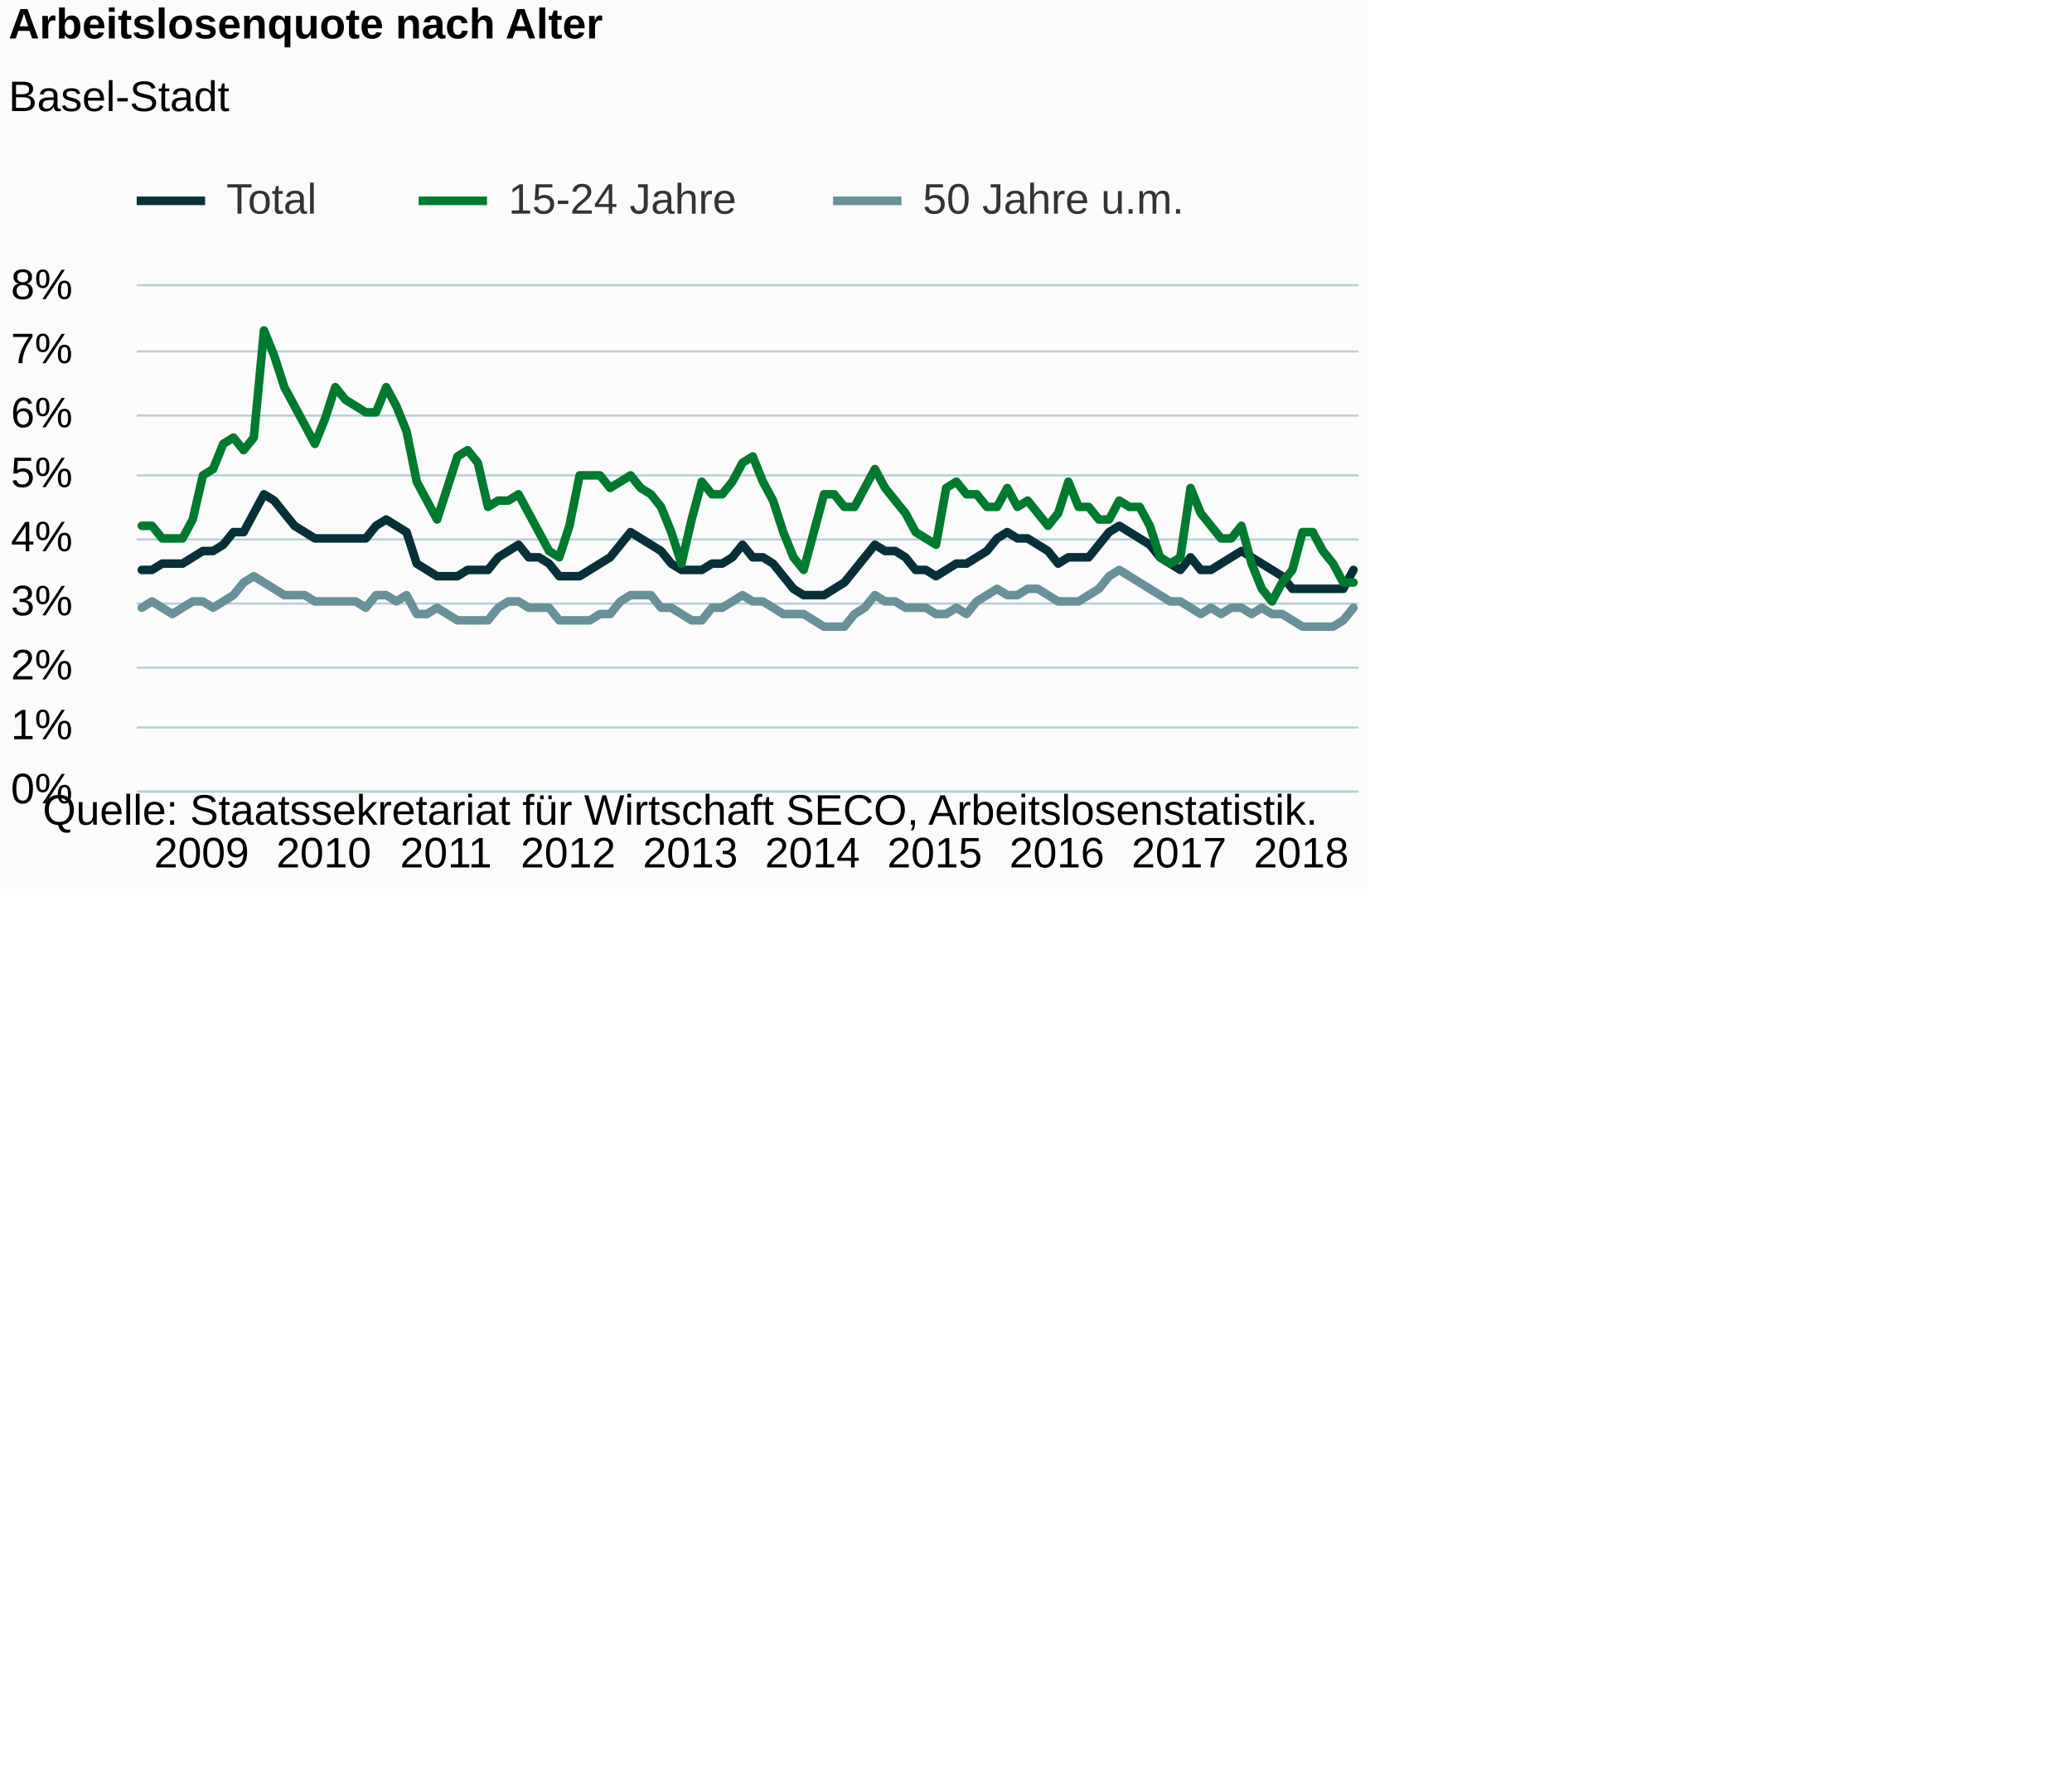
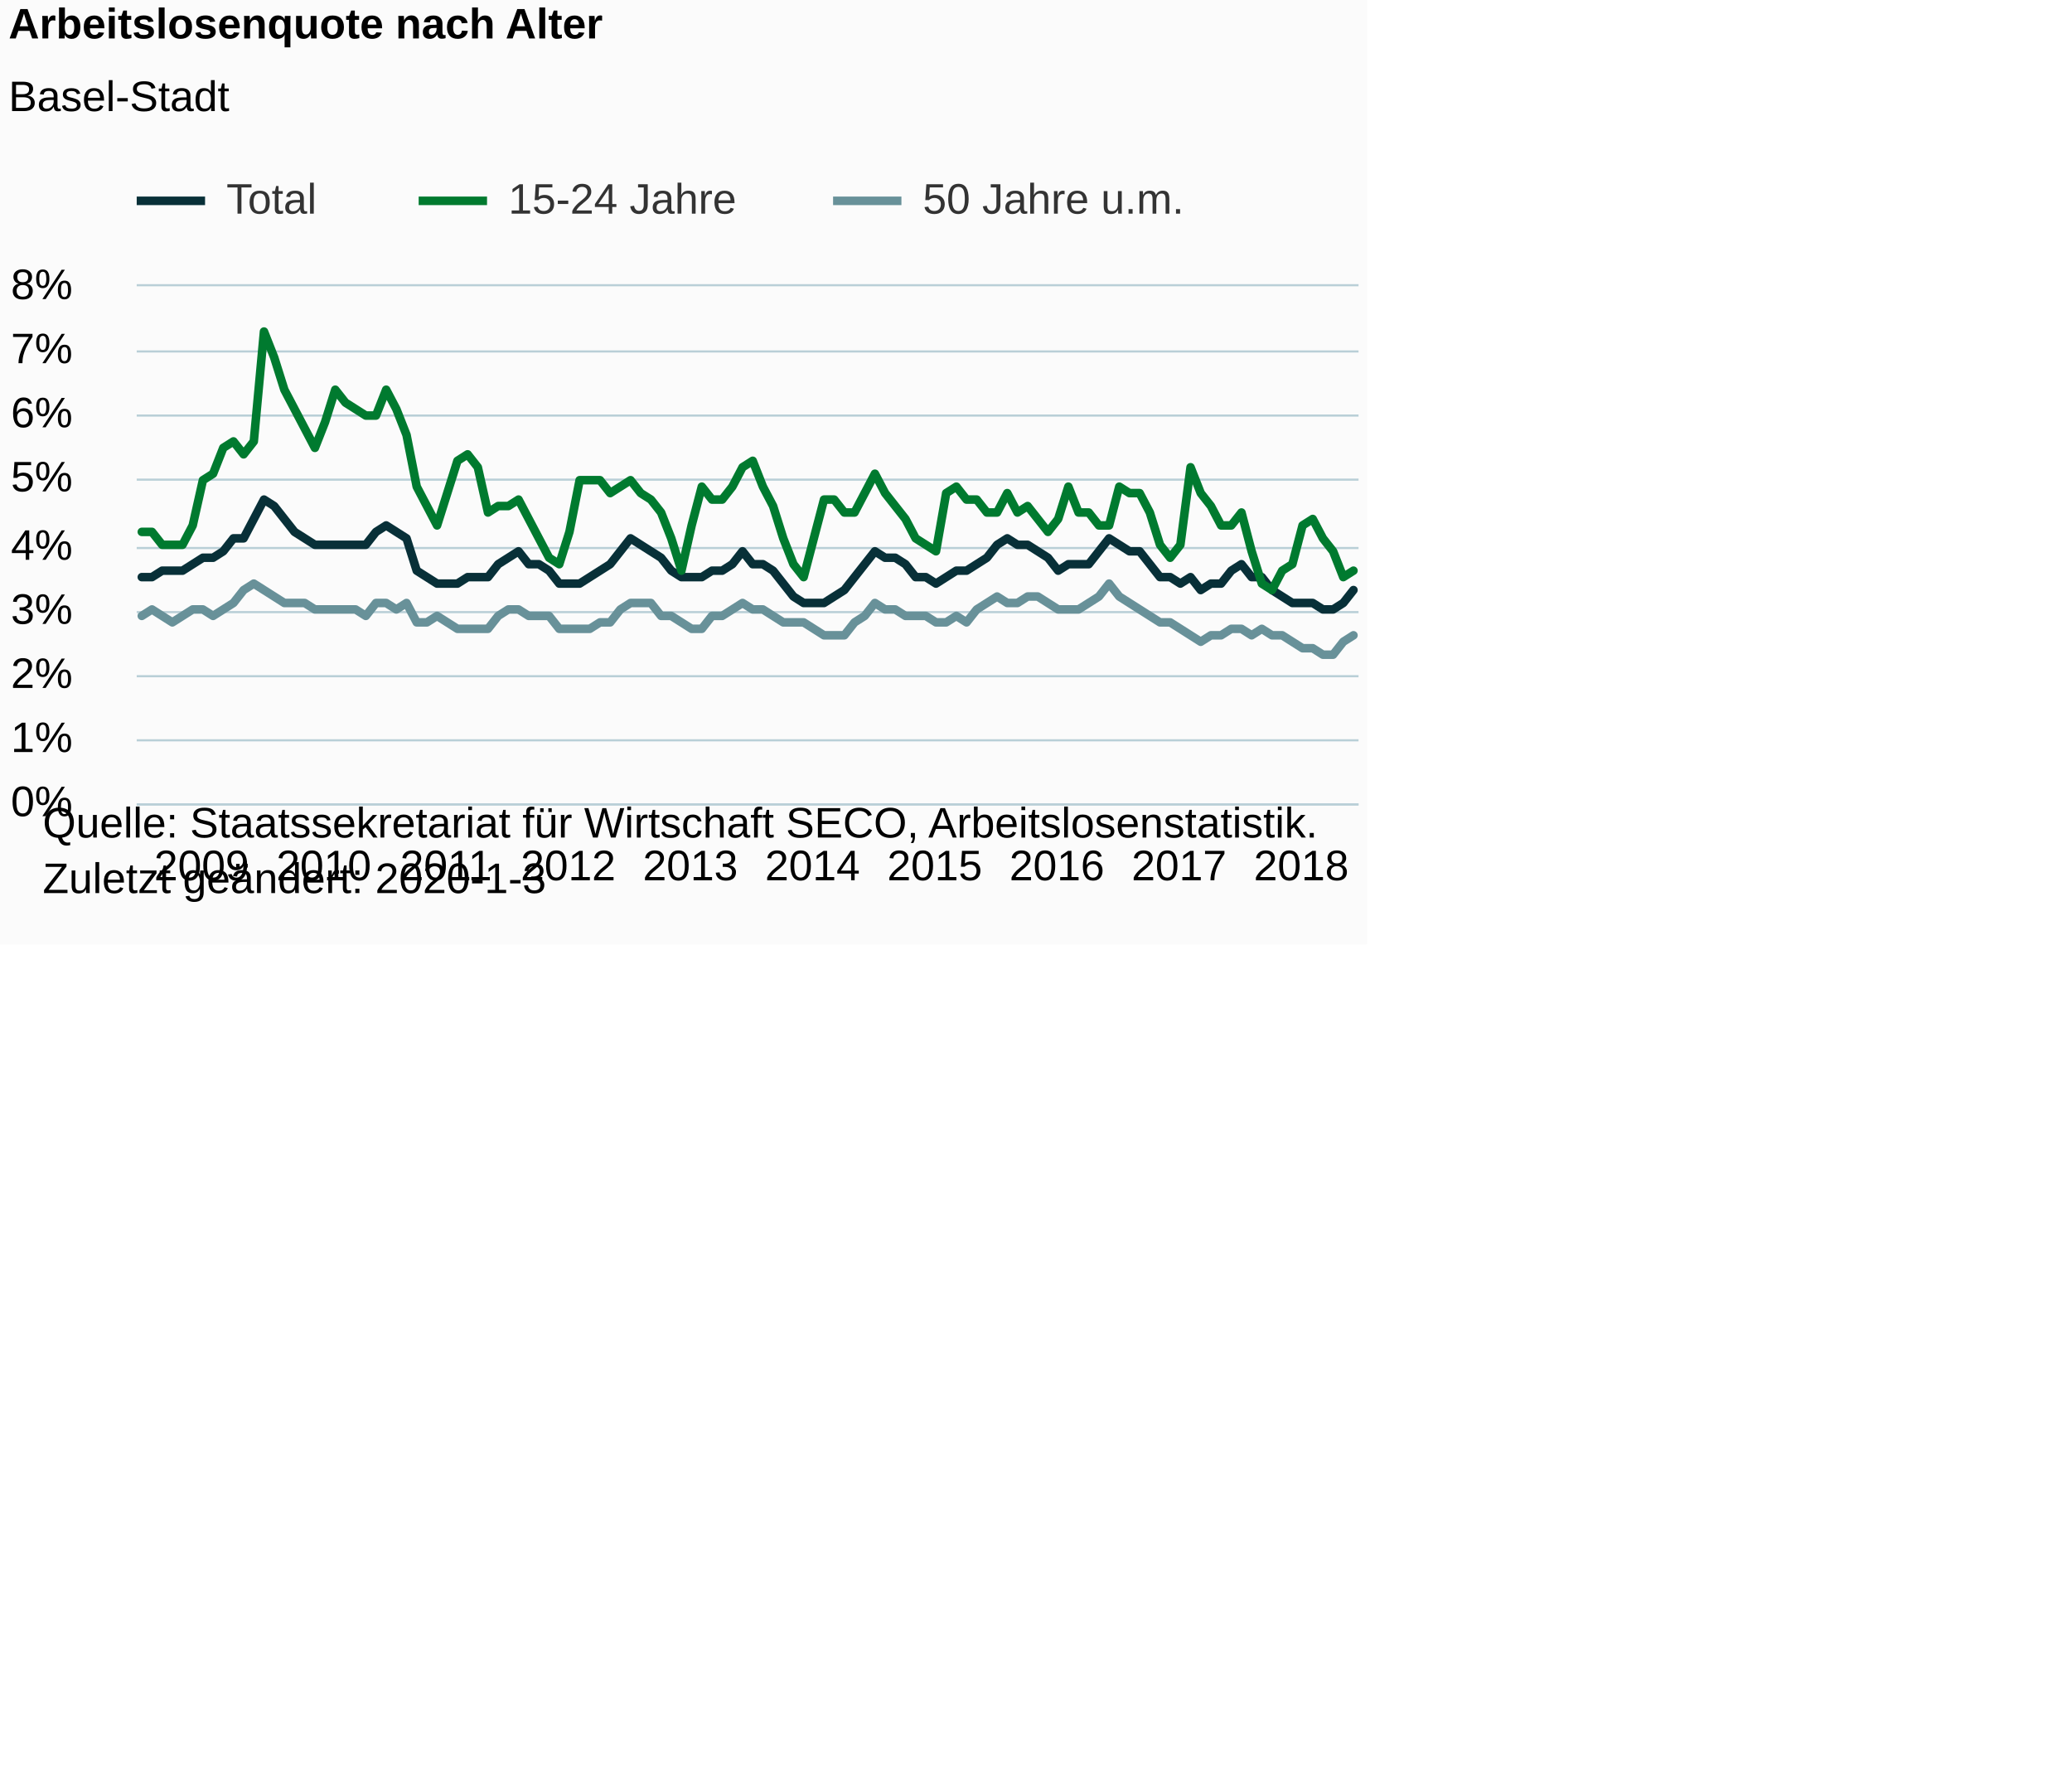
<svg xmlns="http://www.w3.org/2000/svg" version="1.1" class="highcharts-root" style="font-family:Arial;font-size:12px;" viewBox="0 0 485 415">
  <defs>
-     <clipPath id="highcharts-id6gm2a-6">
-       <rect x="0" y="0" width="286" height="118" fill="none" />
+     <clipPath id="highcharts-k5cjjvo-6">
+       <rect x="0" y="0" width="286" height="121" fill="none" />
    </clipPath>
-     <clipPath id="highcharts-id6gm2a-7">
-       <rect x="0" y="0" width="286" height="118" fill="none" />
+     <clipPath id="highcharts-k5cjjvo-7">
+       <rect x="0" y="0" width="286" height="121" fill="none" />
    </clipPath>
  </defs>
-   <rect fill="#fbfbfb" class="highcharts-background" x="0" y="0" width="320" height="208" rx="0" ry="0" />
-   <rect fill="none" class="highcharts-plot-background" x="32" y="67" width="286" height="118" />
+   <rect fill="#fbfbfb" class="highcharts-background" x="0" y="0" width="320" height="221" rx="0" ry="0" />
+   <rect fill="none" class="highcharts-plot-background" x="32" y="67" width="286" height="121" />
  <g class="highcharts-pane-group" data-z-index="0" />
  <g class="highcharts-grid highcharts-xaxis-grid " data-z-index="1">
-     <path fill="none" data-z-index="1" class="highcharts-grid-line" d="M 32.5 67 L 32.5 185" opacity="1" />
-     <path fill="none" data-z-index="1" class="highcharts-grid-line" d="M 61.5 67 L 61.5 185" opacity="1" />
-     <path fill="none" data-z-index="1" class="highcharts-grid-line" d="M 89.5 67 L 89.5 185" opacity="1" />
-     <path fill="none" data-z-index="1" class="highcharts-grid-line" d="M 118.5 67 L 118.5 185" opacity="1" />
-     <path fill="none" data-z-index="1" class="highcharts-grid-line" d="M 147.5 67 L 147.5 185" opacity="1" />
-     <path fill="none" data-z-index="1" class="highcharts-grid-line" d="M 175.5 67 L 175.5 185" opacity="1" />
-     <path fill="none" data-z-index="1" class="highcharts-grid-line" d="M 204.5 67 L 204.5 185" opacity="1" />
-     <path fill="none" data-z-index="1" class="highcharts-grid-line" d="M 232.5 67 L 232.5 185" opacity="1" />
-     <path fill="none" data-z-index="1" class="highcharts-grid-line" d="M 261.5 67 L 261.5 185" opacity="1" />
-     <path fill="none" data-z-index="1" class="highcharts-grid-line" d="M 290.5 67 L 290.5 185" opacity="1" />
+     <path fill="none" data-z-index="1" class="highcharts-grid-line" d="M 32.5 67 L 32.5 188" opacity="1" />
+     <path fill="none" data-z-index="1" class="highcharts-grid-line" d="M 61.5 67 L 61.5 188" opacity="1" />
+     <path fill="none" data-z-index="1" class="highcharts-grid-line" d="M 89.5 67 L 89.5 188" opacity="1" />
+     <path fill="none" data-z-index="1" class="highcharts-grid-line" d="M 118.5 67 L 118.5 188" opacity="1" />
+     <path fill="none" data-z-index="1" class="highcharts-grid-line" d="M 147.5 67 L 147.5 188" opacity="1" />
+     <path fill="none" data-z-index="1" class="highcharts-grid-line" d="M 175.5 67 L 175.5 188" opacity="1" />
+     <path fill="none" data-z-index="1" class="highcharts-grid-line" d="M 204.5 67 L 204.5 188" opacity="1" />
+     <path fill="none" data-z-index="1" class="highcharts-grid-line" d="M 232.5 67 L 232.5 188" opacity="1" />
+     <path fill="none" data-z-index="1" class="highcharts-grid-line" d="M 261.5 67 L 261.5 188" opacity="1" />
+     <path fill="none" data-z-index="1" class="highcharts-grid-line" d="M 290.5 67 L 290.5 188" opacity="1" />
  </g>
  <g class="highcharts-grid highcharts-yaxis-grid " data-z-index="1">
-     <path fill="none" stroke="#B9CFD7" stroke-width="0.5" data-z-index="1" class="highcharts-grid-line" d="M 32 185.25 L 318 185.25" opacity="1" />
-     <path fill="none" stroke="#B9CFD7" stroke-width="0.5" data-z-index="1" class="highcharts-grid-line" d="M 32 170.25 L 318 170.25" opacity="1" />
-     <path fill="none" stroke="#B9CFD7" stroke-width="0.5" data-z-index="1" class="highcharts-grid-line" d="M 32 156.25 L 318 156.25" opacity="1" />
-     <path fill="none" stroke="#B9CFD7" stroke-width="0.5" data-z-index="1" class="highcharts-grid-line" d="M 32 141.25 L 318 141.25" opacity="1" />
-     <path fill="none" stroke="#B9CFD7" stroke-width="0.5" data-z-index="1" class="highcharts-grid-line" d="M 32 126.25 L 318 126.25" opacity="1" />
-     <path fill="none" stroke="#B9CFD7" stroke-width="0.5" data-z-index="1" class="highcharts-grid-line" d="M 32 111.25 L 318 111.25" opacity="1" />
+     <path fill="none" stroke="#B9CFD7" stroke-width="0.5" data-z-index="1" class="highcharts-grid-line" d="M 32 188.25 L 318 188.25" opacity="1" />
+     <path fill="none" stroke="#B9CFD7" stroke-width="0.5" data-z-index="1" class="highcharts-grid-line" d="M 32 173.25 L 318 173.25" opacity="1" />
+     <path fill="none" stroke="#B9CFD7" stroke-width="0.5" data-z-index="1" class="highcharts-grid-line" d="M 32 158.25 L 318 158.25" opacity="1" />
+     <path fill="none" stroke="#B9CFD7" stroke-width="0.5" data-z-index="1" class="highcharts-grid-line" d="M 32 143.25 L 318 143.25" opacity="1" />
+     <path fill="none" stroke="#B9CFD7" stroke-width="0.5" data-z-index="1" class="highcharts-grid-line" d="M 32 128.25 L 318 128.25" opacity="1" />
+     <path fill="none" stroke="#B9CFD7" stroke-width="0.5" data-z-index="1" class="highcharts-grid-line" d="M 32 112.25 L 318 112.25" opacity="1" />
    <path fill="none" stroke="#B9CFD7" stroke-width="0.5" data-z-index="1" class="highcharts-grid-line" d="M 32 97.25 L 318 97.25" opacity="1" />
    <path fill="none" stroke="#B9CFD7" stroke-width="0.5" data-z-index="1" class="highcharts-grid-line" d="M 32 82.25 L 318 82.25" opacity="1" />
    <path fill="none" stroke="#B9CFD7" stroke-width="0.5" data-z-index="1" class="highcharts-grid-line" d="M 32 66.75 L 318 66.75" opacity="1" />
  </g>
-   <rect fill="none" class="highcharts-plot-border" data-z-index="1" x="32" y="67" width="286" height="118" />
+   <rect fill="none" class="highcharts-plot-border" data-z-index="1" x="32" y="67" width="286" height="121" />
  <g class="highcharts-axis highcharts-xaxis " data-z-index="2">
-     <path fill="none" class="highcharts-axis-line" stroke="#B9CFD7" stroke-width="0.5" data-z-index="7" d="M 32 185.25 L 318 185.25" />
+     <path fill="none" class="highcharts-axis-line" stroke="#B9CFD7" stroke-width="0.5" data-z-index="7" d="M 32 188.25 L 318 188.25" />
  </g>
  <g class="highcharts-axis highcharts-yaxis " data-z-index="2">
-     <path fill="none" class="highcharts-axis-line" data-z-index="7" d="M 32 67 L 32 185" />
+     <path fill="none" class="highcharts-axis-line" data-z-index="7" d="M 32 67 L 32 188" />
  </g>
  <g class="highcharts-series-group" data-z-index="3">
-     <g data-z-index="0.1" class="highcharts-series highcharts-series-0 highcharts-line-series " transform="translate(32,67) scale(1 1)" clip-path="url(#highcharts-id6gm2a-7)">
-       <path fill="none" d="M 1.192 66.375 L 3.575 66.375 L 5.958 64.9 L 8.342 64.9 L 10.725 64.9 L 13.108 63.425 L 15.492 61.95 L 17.875 61.95 L 20.258 60.475 L 22.642 57.525 L 25.025 57.525 L 27.408 53.1 L 29.792 48.675 L 32.175 50.15 L 34.558 53.1 L 36.942 56.05 L 39.325 57.525 L 41.708 59 L 44.092 59 L 46.475 59 L 48.858 59 L 51.242 59 L 53.625 59 L 56.008 56.05 L 58.392 54.575 L 60.775 56.05 L 63.158 57.525 L 65.542 64.9 L 67.925 66.375 L 70.308 67.85 L 72.692 67.85 L 75.075 67.85 L 77.458 66.375 L 79.842 66.375 L 82.225 66.375 L 84.608 63.425 L 86.992 61.95 L 89.375 60.475 L 91.758 63.425 L 94.142 63.425 L 96.525 64.9 L 98.908 67.85 L 101.292 67.85 L 103.675 67.85 L 106.058 66.375 L 108.442 64.9 L 110.825 63.425 L 113.208 60.475 L 115.592 57.525 L 117.975 59 L 120.358 60.475 L 122.742 61.95 L 125.125 64.9 L 127.508 66.375 L 129.892 66.375 L 132.275 66.375 L 134.658 64.9 L 137.042 64.9 L 139.425 63.425 L 141.808 60.475 L 144.192 63.425 L 146.575 63.425 L 148.958 64.9 L 151.342 67.85 L 153.725 70.8 L 156.108 72.275 L 158.492 72.275 L 160.875 72.275 L 163.258 70.8 L 165.642 69.325 L 168.025 66.375 L 170.408 63.425 L 172.792 60.475 L 175.175 61.95 L 177.558 61.95 L 179.942 63.425 L 182.325 66.375 L 184.708 66.375 L 187.092 67.85 L 189.475 66.375 L 191.858 64.9 L 194.242 64.9 L 196.625 63.425 L 199.008 61.95 L 201.392 59 L 203.775 57.525 L 206.158 59 L 208.542 59 L 210.925 60.475 L 213.308 61.95 L 215.692 64.9 L 218.075 63.425 L 220.458 63.425 L 222.842 63.425 L 225.225 60.475 L 227.608 57.525 L 229.992 56.05 L 232.375 57.525 L 234.758 59 L 237.142 60.475 L 239.525 63.425 L 241.908 64.9 L 244.292 66.375 L 246.675 63.425 L 249.058 66.375 L 251.442 66.375 L 253.825 64.9 L 256.208 63.425 L 258.592 61.95 L 260.975 63.425 L 263.358 64.9 L 265.742 66.375 L 268.125 67.85 L 270.508 70.8 L 272.892 70.8 L 275.275 70.8 L 277.658 70.8 L 280.042 70.8 L 282.425 70.8 L 284.808 66.375" class="highcharts-graph" data-z-index="1" stroke="#083038" stroke-width="2" stroke-linejoin="round" stroke-linecap="round" />
+     <g data-z-index="0.1" class="highcharts-series highcharts-series-0 highcharts-line-series " transform="translate(32,67) scale(1 1)" clip-path="url(#highcharts-k5cjjvo-7)">
+       <path fill="none" d="M 1.192 68.062 L 3.575 68.062 L 5.958 66.55 L 8.342 66.55 L 10.725 66.55 L 13.108 65.037 L 15.492 63.525 L 17.875 63.525 L 20.258 62.013 L 22.642 58.987 L 25.025 58.987 L 27.408 54.45 L 29.792 49.912 L 32.175 51.425 L 34.558 54.45 L 36.942 57.475 L 39.325 58.987 L 41.708 60.5 L 44.092 60.5 L 46.475 60.5 L 48.858 60.5 L 51.242 60.5 L 53.625 60.5 L 56.008 57.475 L 58.392 55.963 L 60.775 57.475 L 63.158 58.987 L 65.542 66.55 L 67.925 68.062 L 70.308 69.575 L 72.692 69.575 L 75.075 69.575 L 77.458 68.062 L 79.842 68.062 L 82.225 68.062 L 84.608 65.037 L 86.992 63.525 L 89.375 62.013 L 91.758 65.037 L 94.142 65.037 L 96.525 66.55 L 98.908 69.575 L 101.292 69.575 L 103.675 69.575 L 106.058 68.062 L 108.442 66.55 L 110.825 65.037 L 113.208 62.013 L 115.592 58.987 L 117.975 60.5 L 120.358 62.013 L 122.742 63.525 L 125.125 66.55 L 127.508 68.062 L 129.892 68.062 L 132.275 68.062 L 134.658 66.55 L 137.042 66.55 L 139.425 65.037 L 141.808 62.013 L 144.192 65.037 L 146.575 65.037 L 148.958 66.55 L 151.342 69.575 L 153.725 72.6 L 156.108 74.112 L 158.492 74.112 L 160.875 74.112 L 163.258 72.6 L 165.642 71.088 L 168.025 68.062 L 170.408 65.037 L 172.792 62.013 L 175.175 63.525 L 177.558 63.525 L 179.942 65.037 L 182.325 68.062 L 184.708 68.062 L 187.092 69.575 L 189.475 68.062 L 191.858 66.55 L 194.242 66.55 L 196.625 65.037 L 199.008 63.525 L 201.392 60.5 L 203.775 58.987 L 206.158 60.5 L 208.542 60.5 L 210.925 62.013 L 213.308 63.525 L 215.692 66.55 L 218.075 65.037 L 220.458 65.037 L 222.842 65.037 L 225.225 62.013 L 227.608 58.987 L 229.992 60.5 L 232.375 62.013 L 234.758 62.013 L 237.142 65.037 L 239.525 68.062 L 241.908 68.062 L 244.292 69.575 L 246.675 68.062 L 249.058 71.088 L 251.442 69.575 L 253.825 69.575 L 256.208 66.55 L 258.592 65.037 L 260.975 68.062 L 263.358 68.062 L 265.742 71.088 L 268.125 72.6 L 270.508 74.112 L 272.892 74.112 L 275.275 74.112 L 277.658 75.625 L 280.042 75.625 L 282.425 74.112 L 284.808 71.088" class="highcharts-graph" data-z-index="1" stroke="#083038" stroke-width="2" stroke-linejoin="round" stroke-linecap="round" />
    </g>
    <g data-z-index="0.1" class="highcharts-markers highcharts-series-0 highcharts-line-series " transform="translate(32,67) scale(1 1)" clip-path="none" />
-     <g data-z-index="0.1" class="highcharts-series highcharts-series-1 highcharts-line-series " transform="translate(32,67) scale(1 1)" clip-path="url(#highcharts-id6gm2a-7)">
-       <path fill="none" d="M 1.192 56.05 L 3.575 56.05 L 5.958 59 L 8.342 59 L 10.725 59 L 13.108 54.575 L 15.492 44.25 L 17.875 42.775 L 20.258 36.875 L 22.642 35.4 L 25.025 38.35 L 27.408 35.4 L 29.792 10.325 L 32.175 16.225 L 34.558 23.6 L 36.942 28.025 L 39.325 32.45 L 41.708 36.875 L 44.092 30.975 L 46.475 23.6 L 48.858 26.55 L 51.242 28.025 L 53.625 29.5 L 56.008 29.5 L 58.392 23.6 L 60.775 28.025 L 63.158 33.925 L 65.542 45.725 L 67.925 50.15 L 70.308 54.575 L 72.692 47.2 L 75.075 39.825 L 77.458 38.35 L 79.842 41.3 L 82.225 51.625 L 84.608 50.15 L 86.992 50.15 L 89.375 48.675 L 91.758 53.1 L 94.142 57.525 L 96.525 61.95 L 98.908 63.425 L 101.292 56.05 L 103.675 44.25 L 106.058 44.25 L 108.442 44.25 L 110.825 47.2 L 113.208 45.725 L 115.592 44.25 L 117.975 47.2 L 120.358 48.675 L 122.742 51.625 L 125.125 57.525 L 127.508 64.9 L 129.892 54.575 L 132.275 45.725 L 134.658 48.675 L 137.042 48.675 L 139.425 45.725 L 141.808 41.3 L 144.192 39.825 L 146.575 45.725 L 148.958 50.15 L 151.342 57.525 L 153.725 63.425 L 156.108 66.375 L 158.492 57.525 L 160.875 48.675 L 163.258 48.675 L 165.642 51.625 L 168.025 51.625 L 170.408 47.2 L 172.792 42.775 L 175.175 47.2 L 177.558 50.15 L 179.942 53.1 L 182.325 57.525 L 184.708 59 L 187.092 60.475 L 189.475 47.2 L 191.858 45.725 L 194.242 48.675 L 196.625 48.675 L 199.008 51.625 L 201.392 51.625 L 203.775 47.2 L 206.158 51.625 L 208.542 50.15 L 210.925 53.1 L 213.308 56.05 L 215.692 53.1 L 218.075 45.725 L 220.458 51.625 L 222.842 51.625 L 225.225 54.575 L 227.608 54.575 L 229.992 50.15 L 232.375 51.625 L 234.758 51.625 L 237.142 56.05 L 239.525 63.425 L 241.908 64.9 L 244.292 63.425 L 246.675 47.2 L 249.058 53.1 L 251.442 56.05 L 253.825 59 L 256.208 59 L 258.592 56.05 L 260.975 64.9 L 263.358 70.8 L 265.742 73.75 L 268.125 69.325 L 270.508 66.375 L 272.892 57.525 L 275.275 57.525 L 277.658 61.95 L 280.042 64.9 L 282.425 69.325 L 284.808 69.325" class="highcharts-graph" data-z-index="1" stroke="#007A2F" stroke-width="2" stroke-linejoin="round" stroke-linecap="round" />
+     <g data-z-index="0.1" class="highcharts-series highcharts-series-1 highcharts-line-series " transform="translate(32,67) scale(1 1)" clip-path="url(#highcharts-k5cjjvo-7)">
+       <path fill="none" d="M 1.192 57.475 L 3.575 57.475 L 5.958 60.5 L 8.342 60.5 L 10.725 60.5 L 13.108 55.963 L 15.492 45.375 L 17.875 43.863 L 20.258 37.812 L 22.642 36.3 L 25.025 39.325 L 27.408 36.3 L 29.792 10.588 L 32.175 16.637 L 34.558 24.2 L 36.942 28.737 L 39.325 33.275 L 41.708 37.812 L 44.092 31.763 L 46.475 24.2 L 48.858 27.225 L 51.242 28.737 L 53.625 30.25 L 56.008 30.25 L 58.392 24.2 L 60.775 28.737 L 63.158 34.787 L 65.542 46.888 L 67.925 51.425 L 70.308 55.963 L 72.692 48.4 L 75.075 40.838 L 77.458 39.325 L 79.842 42.35 L 82.225 52.938 L 84.608 51.425 L 86.992 51.425 L 89.375 49.912 L 91.758 54.45 L 94.142 58.987 L 96.525 63.525 L 98.908 65.037 L 101.292 57.475 L 103.675 45.375 L 106.058 45.375 L 108.442 45.375 L 110.825 48.4 L 113.208 46.888 L 115.592 45.375 L 117.975 48.4 L 120.358 49.912 L 122.742 52.938 L 125.125 58.987 L 127.508 66.55 L 129.892 55.963 L 132.275 46.888 L 134.658 49.912 L 137.042 49.912 L 139.425 46.888 L 141.808 42.35 L 144.192 40.838 L 146.575 46.888 L 148.958 51.425 L 151.342 58.987 L 153.725 65.037 L 156.108 68.062 L 158.492 58.987 L 160.875 49.912 L 163.258 49.912 L 165.642 52.938 L 168.025 52.938 L 170.408 48.4 L 172.792 43.863 L 175.175 48.4 L 177.558 51.425 L 179.942 54.45 L 182.325 58.987 L 184.708 60.5 L 187.092 62.013 L 189.475 48.4 L 191.858 46.888 L 194.242 49.912 L 196.625 49.912 L 199.008 52.938 L 201.392 52.938 L 203.775 48.4 L 206.158 52.938 L 208.542 51.425 L 210.925 54.45 L 213.308 57.475 L 215.692 54.45 L 218.075 46.888 L 220.458 52.938 L 222.842 52.938 L 225.225 55.963 L 227.608 55.963 L 229.992 46.888 L 232.375 48.4 L 234.758 48.4 L 237.142 52.938 L 239.525 60.5 L 241.908 63.525 L 244.292 60.5 L 246.675 42.35 L 249.058 48.4 L 251.442 51.425 L 253.825 55.963 L 256.208 55.963 L 258.592 52.938 L 260.975 62.013 L 263.358 69.575 L 265.742 71.088 L 268.125 66.55 L 270.508 65.037 L 272.892 55.963 L 275.275 54.45 L 277.658 58.987 L 280.042 62.013 L 282.425 68.062 L 284.808 66.55" class="highcharts-graph" data-z-index="1" stroke="#007A2F" stroke-width="2" stroke-linejoin="round" stroke-linecap="round" />
    </g>
    <g data-z-index="0.1" class="highcharts-markers highcharts-series-1 highcharts-line-series " transform="translate(32,67) scale(1 1)" clip-path="none" />
-     <g data-z-index="0.1" class="highcharts-series highcharts-series-2 highcharts-line-series " transform="translate(32,67) scale(1 1)" clip-path="url(#highcharts-id6gm2a-7)">
-       <path fill="none" d="M 1.192 75.225 L 3.575 73.75 L 5.958 75.225 L 8.342 76.7 L 10.725 75.225 L 13.108 73.75 L 15.492 73.75 L 17.875 75.225 L 20.258 73.75 L 22.642 72.275 L 25.025 69.325 L 27.408 67.85 L 29.792 69.325 L 32.175 70.8 L 34.558 72.275 L 36.942 72.275 L 39.325 72.275 L 41.708 73.75 L 44.092 73.75 L 46.475 73.75 L 48.858 73.75 L 51.242 73.75 L 53.625 75.225 L 56.008 72.275 L 58.392 72.275 L 60.775 73.75 L 63.158 72.275 L 65.542 76.7 L 67.925 76.7 L 70.308 75.225 L 72.692 76.7 L 75.075 78.175 L 77.458 78.175 L 79.842 78.175 L 82.225 78.175 L 84.608 75.225 L 86.992 73.75 L 89.375 73.75 L 91.758 75.225 L 94.142 75.225 L 96.525 75.225 L 98.908 78.175 L 101.292 78.175 L 103.675 78.175 L 106.058 78.175 L 108.442 76.7 L 110.825 76.7 L 113.208 73.75 L 115.592 72.275 L 117.975 72.275 L 120.358 72.275 L 122.742 75.225 L 125.125 75.225 L 127.508 76.7 L 129.892 78.175 L 132.275 78.175 L 134.658 75.225 L 137.042 75.225 L 139.425 73.75 L 141.808 72.275 L 144.192 73.75 L 146.575 73.75 L 148.958 75.225 L 151.342 76.7 L 153.725 76.7 L 156.108 76.7 L 158.492 78.175 L 160.875 79.65 L 163.258 79.65 L 165.642 79.65 L 168.025 76.7 L 170.408 75.225 L 172.792 72.275 L 175.175 73.75 L 177.558 73.75 L 179.942 75.225 L 182.325 75.225 L 184.708 75.225 L 187.092 76.7 L 189.475 76.7 L 191.858 75.225 L 194.242 76.7 L 196.625 73.75 L 199.008 72.275 L 201.392 70.8 L 203.775 72.275 L 206.158 72.275 L 208.542 70.8 L 210.925 70.8 L 213.308 72.275 L 215.692 73.75 L 218.075 73.75 L 220.458 73.75 L 222.842 72.275 L 225.225 70.8 L 227.608 67.85 L 229.992 66.375 L 232.375 67.85 L 234.758 69.325 L 237.142 70.8 L 239.525 72.275 L 241.908 73.75 L 244.292 73.75 L 246.675 75.225 L 249.058 76.7 L 251.442 75.225 L 253.825 76.7 L 256.208 75.225 L 258.592 75.225 L 260.975 76.7 L 263.358 75.225 L 265.742 76.7 L 268.125 76.7 L 270.508 78.175 L 272.892 79.65 L 275.275 79.65 L 277.658 79.65 L 280.042 79.65 L 282.425 78.175 L 284.808 75.225" class="highcharts-graph" data-z-index="1" stroke="#689199" stroke-width="2" stroke-linejoin="round" stroke-linecap="round" />
+     <g data-z-index="0.1" class="highcharts-series highcharts-series-2 highcharts-line-series " transform="translate(32,67) scale(1 1)" clip-path="url(#highcharts-k5cjjvo-7)">
+       <path fill="none" d="M 1.192 77.137 L 3.575 75.625 L 5.958 77.137 L 8.342 78.65 L 10.725 77.137 L 13.108 75.625 L 15.492 75.625 L 17.875 77.137 L 20.258 75.625 L 22.642 74.112 L 25.025 71.088 L 27.408 69.575 L 29.792 71.088 L 32.175 72.6 L 34.558 74.112 L 36.942 74.112 L 39.325 74.112 L 41.708 75.625 L 44.092 75.625 L 46.475 75.625 L 48.858 75.625 L 51.242 75.625 L 53.625 77.137 L 56.008 74.112 L 58.392 74.112 L 60.775 75.625 L 63.158 74.112 L 65.542 78.65 L 67.925 78.65 L 70.308 77.137 L 72.692 78.65 L 75.075 80.162 L 77.458 80.162 L 79.842 80.162 L 82.225 80.162 L 84.608 77.137 L 86.992 75.625 L 89.375 75.625 L 91.758 77.137 L 94.142 77.137 L 96.525 77.137 L 98.908 80.162 L 101.292 80.162 L 103.675 80.162 L 106.058 80.162 L 108.442 78.65 L 110.825 78.65 L 113.208 75.625 L 115.592 74.112 L 117.975 74.112 L 120.358 74.112 L 122.742 77.137 L 125.125 77.137 L 127.508 78.65 L 129.892 80.162 L 132.275 80.162 L 134.658 77.137 L 137.042 77.137 L 139.425 75.625 L 141.808 74.112 L 144.192 75.625 L 146.575 75.625 L 148.958 77.137 L 151.342 78.65 L 153.725 78.65 L 156.108 78.65 L 158.492 80.162 L 160.875 81.675 L 163.258 81.675 L 165.642 81.675 L 168.025 78.65 L 170.408 77.137 L 172.792 74.112 L 175.175 75.625 L 177.558 75.625 L 179.942 77.137 L 182.325 77.137 L 184.708 77.137 L 187.092 78.65 L 189.475 78.65 L 191.858 77.137 L 194.242 78.65 L 196.625 75.625 L 199.008 74.112 L 201.392 72.6 L 203.775 74.112 L 206.158 74.112 L 208.542 72.6 L 210.925 72.6 L 213.308 74.112 L 215.692 75.625 L 218.075 75.625 L 220.458 75.625 L 222.842 74.112 L 225.225 72.6 L 227.608 69.575 L 229.992 72.6 L 232.375 74.112 L 234.758 75.625 L 237.142 77.137 L 239.525 78.65 L 241.908 78.65 L 244.292 80.162 L 246.675 81.675 L 249.058 83.188 L 251.442 81.675 L 253.825 81.675 L 256.208 80.162 L 258.592 80.162 L 260.975 81.675 L 263.358 80.162 L 265.742 81.675 L 268.125 81.675 L 270.508 83.188 L 272.892 84.7 L 275.275 84.7 L 277.658 86.213 L 280.042 86.213 L 282.425 83.188 L 284.808 81.675" class="highcharts-graph" data-z-index="1" stroke="#689199" stroke-width="2" stroke-linejoin="round" stroke-linecap="round" />
    </g>
    <g data-z-index="0.1" class="highcharts-markers highcharts-series-2 highcharts-line-series " transform="translate(32,67) scale(1 1)" clip-path="none" />
  </g>
  <text x="2" text-anchor="start" class="highcharts-title" data-z-index="4" style="color:#000000;font-size:10px;font-weight:bold;fill:#000000;" y="9">
    <tspan>Arbeitslosenquote nach Alter</tspan>
  </text>
  <text x="2" text-anchor="start" class="highcharts-subtitle" data-z-index="4" style="color:#000000;font-size:10px;font-weight:normal;font-family:Arial;fill:#000000;" y="26">
    <tspan>Basel-Stadt</tspan>
  </text>
  <g class="highcharts-legend" data-z-index="7" transform="translate(32,42)">
    <rect fill="none" class="highcharts-legend-box" rx="0" ry="0" x="0" y="0" width="249" height="13" visibility="visible" />
    <g data-z-index="1">
      <g>
        <g class="highcharts-legend-item highcharts-line-series highcharts-color-undefined highcharts-series-0" data-z-index="1" transform="translate(0,-5)">
          <path fill="none" d="M 0 10 L 16 10" class="highcharts-graph" stroke="#083038" stroke-width="2" />
          <text x="21" style="color:#333333;font-size:10px;font-weight:normal;cursor:pointer;fill:#333333;" text-anchor="start" data-z-index="2" y="13">
            <tspan>Total</tspan>
          </text>
        </g>
        <g class="highcharts-legend-item highcharts-line-series highcharts-color-undefined highcharts-series-1" data-z-index="1" transform="translate(66,-5)">
          <path fill="none" d="M 0 10 L 16 10" class="highcharts-graph" stroke="#007A2F" stroke-width="2" />
          <text x="21" y="13" style="color:#333333;font-size:10px;font-weight:normal;cursor:pointer;fill:#333333;" text-anchor="start" data-z-index="2">
            <tspan>15-24 Jahre</tspan>
          </text>
        </g>
        <g class="highcharts-legend-item highcharts-line-series highcharts-color-undefined highcharts-series-2" data-z-index="1" transform="translate(163,-5)">
          <path fill="none" d="M 0 10 L 16 10" class="highcharts-graph" stroke="#689199" stroke-width="2" />
          <text x="21" y="13" style="color:#333333;font-size:10px;font-weight:normal;cursor:pointer;fill:#333333;" text-anchor="start" data-z-index="2">
            <tspan>50 Jahre u.m.</tspan>
          </text>
        </g>
      </g>
    </g>
  </g>
  <g class="highcharts-axis-labels highcharts-xaxis-labels " data-z-index="7">
-     <text x="47.192" style="color:#000000;cursor:default;font-size:10px;white-space:nowrap;fill:#000000;" text-anchor="middle" transform="translate(0,0)" y="203" opacity="1">2009</text>
-     <text x="75.792" style="color:#000000;cursor:default;font-size:10px;white-space:nowrap;fill:#000000;" text-anchor="middle" transform="translate(0,0)" y="203" opacity="1">2010</text>
-     <text x="104.392" style="color:#000000;cursor:default;font-size:10px;white-space:nowrap;fill:#000000;" text-anchor="middle" transform="translate(0,0)" y="203" opacity="1">2011</text>
-     <text x="132.992" style="color:#000000;cursor:default;font-size:10px;white-space:nowrap;fill:#000000;" text-anchor="middle" transform="translate(0,0)" y="203" opacity="1">2012</text>
-     <text x="161.592" style="color:#000000;cursor:default;font-size:10px;white-space:nowrap;fill:#000000;" text-anchor="middle" transform="translate(0,0)" y="203" opacity="1">2013</text>
-     <text x="190.192" style="color:#000000;cursor:default;font-size:10px;white-space:nowrap;fill:#000000;" text-anchor="middle" transform="translate(0,0)" y="203" opacity="1">2014</text>
-     <text x="218.792" style="color:#000000;cursor:default;font-size:10px;white-space:nowrap;fill:#000000;" text-anchor="middle" transform="translate(0,0)" y="203" opacity="1">2015</text>
-     <text x="247.392" style="color:#000000;cursor:default;font-size:10px;white-space:nowrap;fill:#000000;" text-anchor="middle" transform="translate(0,0)" y="203" opacity="1">2016</text>
-     <text x="275.992" style="color:#000000;cursor:default;font-size:10px;white-space:nowrap;fill:#000000;" text-anchor="middle" transform="translate(0,0)" y="203" opacity="1">2017</text>
-     <text x="304.592" style="color:#000000;cursor:default;font-size:10px;white-space:nowrap;fill:#000000;" text-anchor="middle" transform="translate(0,0)" y="203" opacity="1">2018</text>
+     <text x="47.192" style="color:#000000;cursor:default;font-size:10px;white-space:nowrap;fill:#000000;" text-anchor="middle" transform="translate(0,0)" y="206" opacity="1">2009</text>
+     <text x="75.792" style="color:#000000;cursor:default;font-size:10px;white-space:nowrap;fill:#000000;" text-anchor="middle" transform="translate(0,0)" y="206" opacity="1">2010</text>
+     <text x="104.392" style="color:#000000;cursor:default;font-size:10px;white-space:nowrap;fill:#000000;" text-anchor="middle" transform="translate(0,0)" y="206" opacity="1">2011</text>
+     <text x="132.992" style="color:#000000;cursor:default;font-size:10px;white-space:nowrap;fill:#000000;" text-anchor="middle" transform="translate(0,0)" y="206" opacity="1">2012</text>
+     <text x="161.592" style="color:#000000;cursor:default;font-size:10px;white-space:nowrap;fill:#000000;" text-anchor="middle" transform="translate(0,0)" y="206" opacity="1">2013</text>
+     <text x="190.192" style="color:#000000;cursor:default;font-size:10px;white-space:nowrap;fill:#000000;" text-anchor="middle" transform="translate(0,0)" y="206" opacity="1">2014</text>
+     <text x="218.792" style="color:#000000;cursor:default;font-size:10px;white-space:nowrap;fill:#000000;" text-anchor="middle" transform="translate(0,0)" y="206" opacity="1">2015</text>
+     <text x="247.392" style="color:#000000;cursor:default;font-size:10px;white-space:nowrap;fill:#000000;" text-anchor="middle" transform="translate(0,0)" y="206" opacity="1">2016</text>
+     <text x="275.992" style="color:#000000;cursor:default;font-size:10px;white-space:nowrap;fill:#000000;" text-anchor="middle" transform="translate(0,0)" y="206" opacity="1">2017</text>
+     <text x="304.592" style="color:#000000;cursor:default;font-size:10px;white-space:nowrap;fill:#000000;" text-anchor="middle" transform="translate(0,0)" y="206" opacity="1">2018</text>
  </g>
  <g class="highcharts-axis-labels highcharts-yaxis-labels " data-z-index="7">
-     <text x="17" style="color:#000000;cursor:default;font-size:10;fill:#000000;" text-anchor="end" transform="translate(0,0)" y="188" opacity="1">0%</text>
-     <text x="17" style="color:#000000;cursor:default;font-size:10;fill:#000000;" text-anchor="end" transform="translate(0,0)" y="173" opacity="1">1%</text>
-     <text x="17" style="color:#000000;cursor:default;font-size:10;fill:#000000;" text-anchor="end" transform="translate(0,0)" y="159" opacity="1">2%</text>
-     <text x="17" style="color:#000000;cursor:default;font-size:10;fill:#000000;" text-anchor="end" transform="translate(0,0)" y="144" opacity="1">3%</text>
-     <text x="17" style="color:#000000;cursor:default;font-size:10;fill:#000000;" text-anchor="end" transform="translate(0,0)" y="129" opacity="1">4%</text>
-     <text x="17" style="color:#000000;cursor:default;font-size:10;fill:#000000;" text-anchor="end" transform="translate(0,0)" y="114" opacity="1">5%</text>
+     <text x="17" style="color:#000000;cursor:default;font-size:10;fill:#000000;" text-anchor="end" transform="translate(0,0)" y="191" opacity="1">0%</text>
+     <text x="17" style="color:#000000;cursor:default;font-size:10;fill:#000000;" text-anchor="end" transform="translate(0,0)" y="176" opacity="1">1%</text>
+     <text x="17" style="color:#000000;cursor:default;font-size:10;fill:#000000;" text-anchor="end" transform="translate(0,0)" y="161" opacity="1">2%</text>
+     <text x="17" style="color:#000000;cursor:default;font-size:10;fill:#000000;" text-anchor="end" transform="translate(0,0)" y="146" opacity="1">3%</text>
+     <text x="17" style="color:#000000;cursor:default;font-size:10;fill:#000000;" text-anchor="end" transform="translate(0,0)" y="131" opacity="1">4%</text>
+     <text x="17" style="color:#000000;cursor:default;font-size:10;fill:#000000;" text-anchor="end" transform="translate(0,0)" y="115" opacity="1">5%</text>
    <text x="17" style="color:#000000;cursor:default;font-size:10;fill:#000000;" text-anchor="end" transform="translate(0,0)" y="100" opacity="1">6%</text>
    <text x="17" style="color:#000000;cursor:default;font-size:10;fill:#000000;" text-anchor="end" transform="translate(0,0)" y="85" opacity="1">7%</text>
    <text x="17" style="color:#000000;cursor:default;font-size:10;fill:#000000;" text-anchor="end" transform="translate(0,0)" y="70" opacity="1">8%</text>
  </g>
-   <text x="10" class="highcharts-credits" text-anchor="start" data-z-index="8" style="cursor:default;color:#000000;font-size:10px;fill:#000000;" y="193">
+   <text x="10" class="highcharts-credits" text-anchor="start" data-z-index="8" style="cursor:default;color:#000000;font-size:10px;fill:#000000;" y="196">
    <tspan>Quelle: Staatssekretariat für Wirtschaft SECO, Arbeitslosenstatistik.</tspan>
+     <tspan x="10" dy="13">Zuletzt geändert: 2020-1-3</tspan>
  </text>
</svg>
